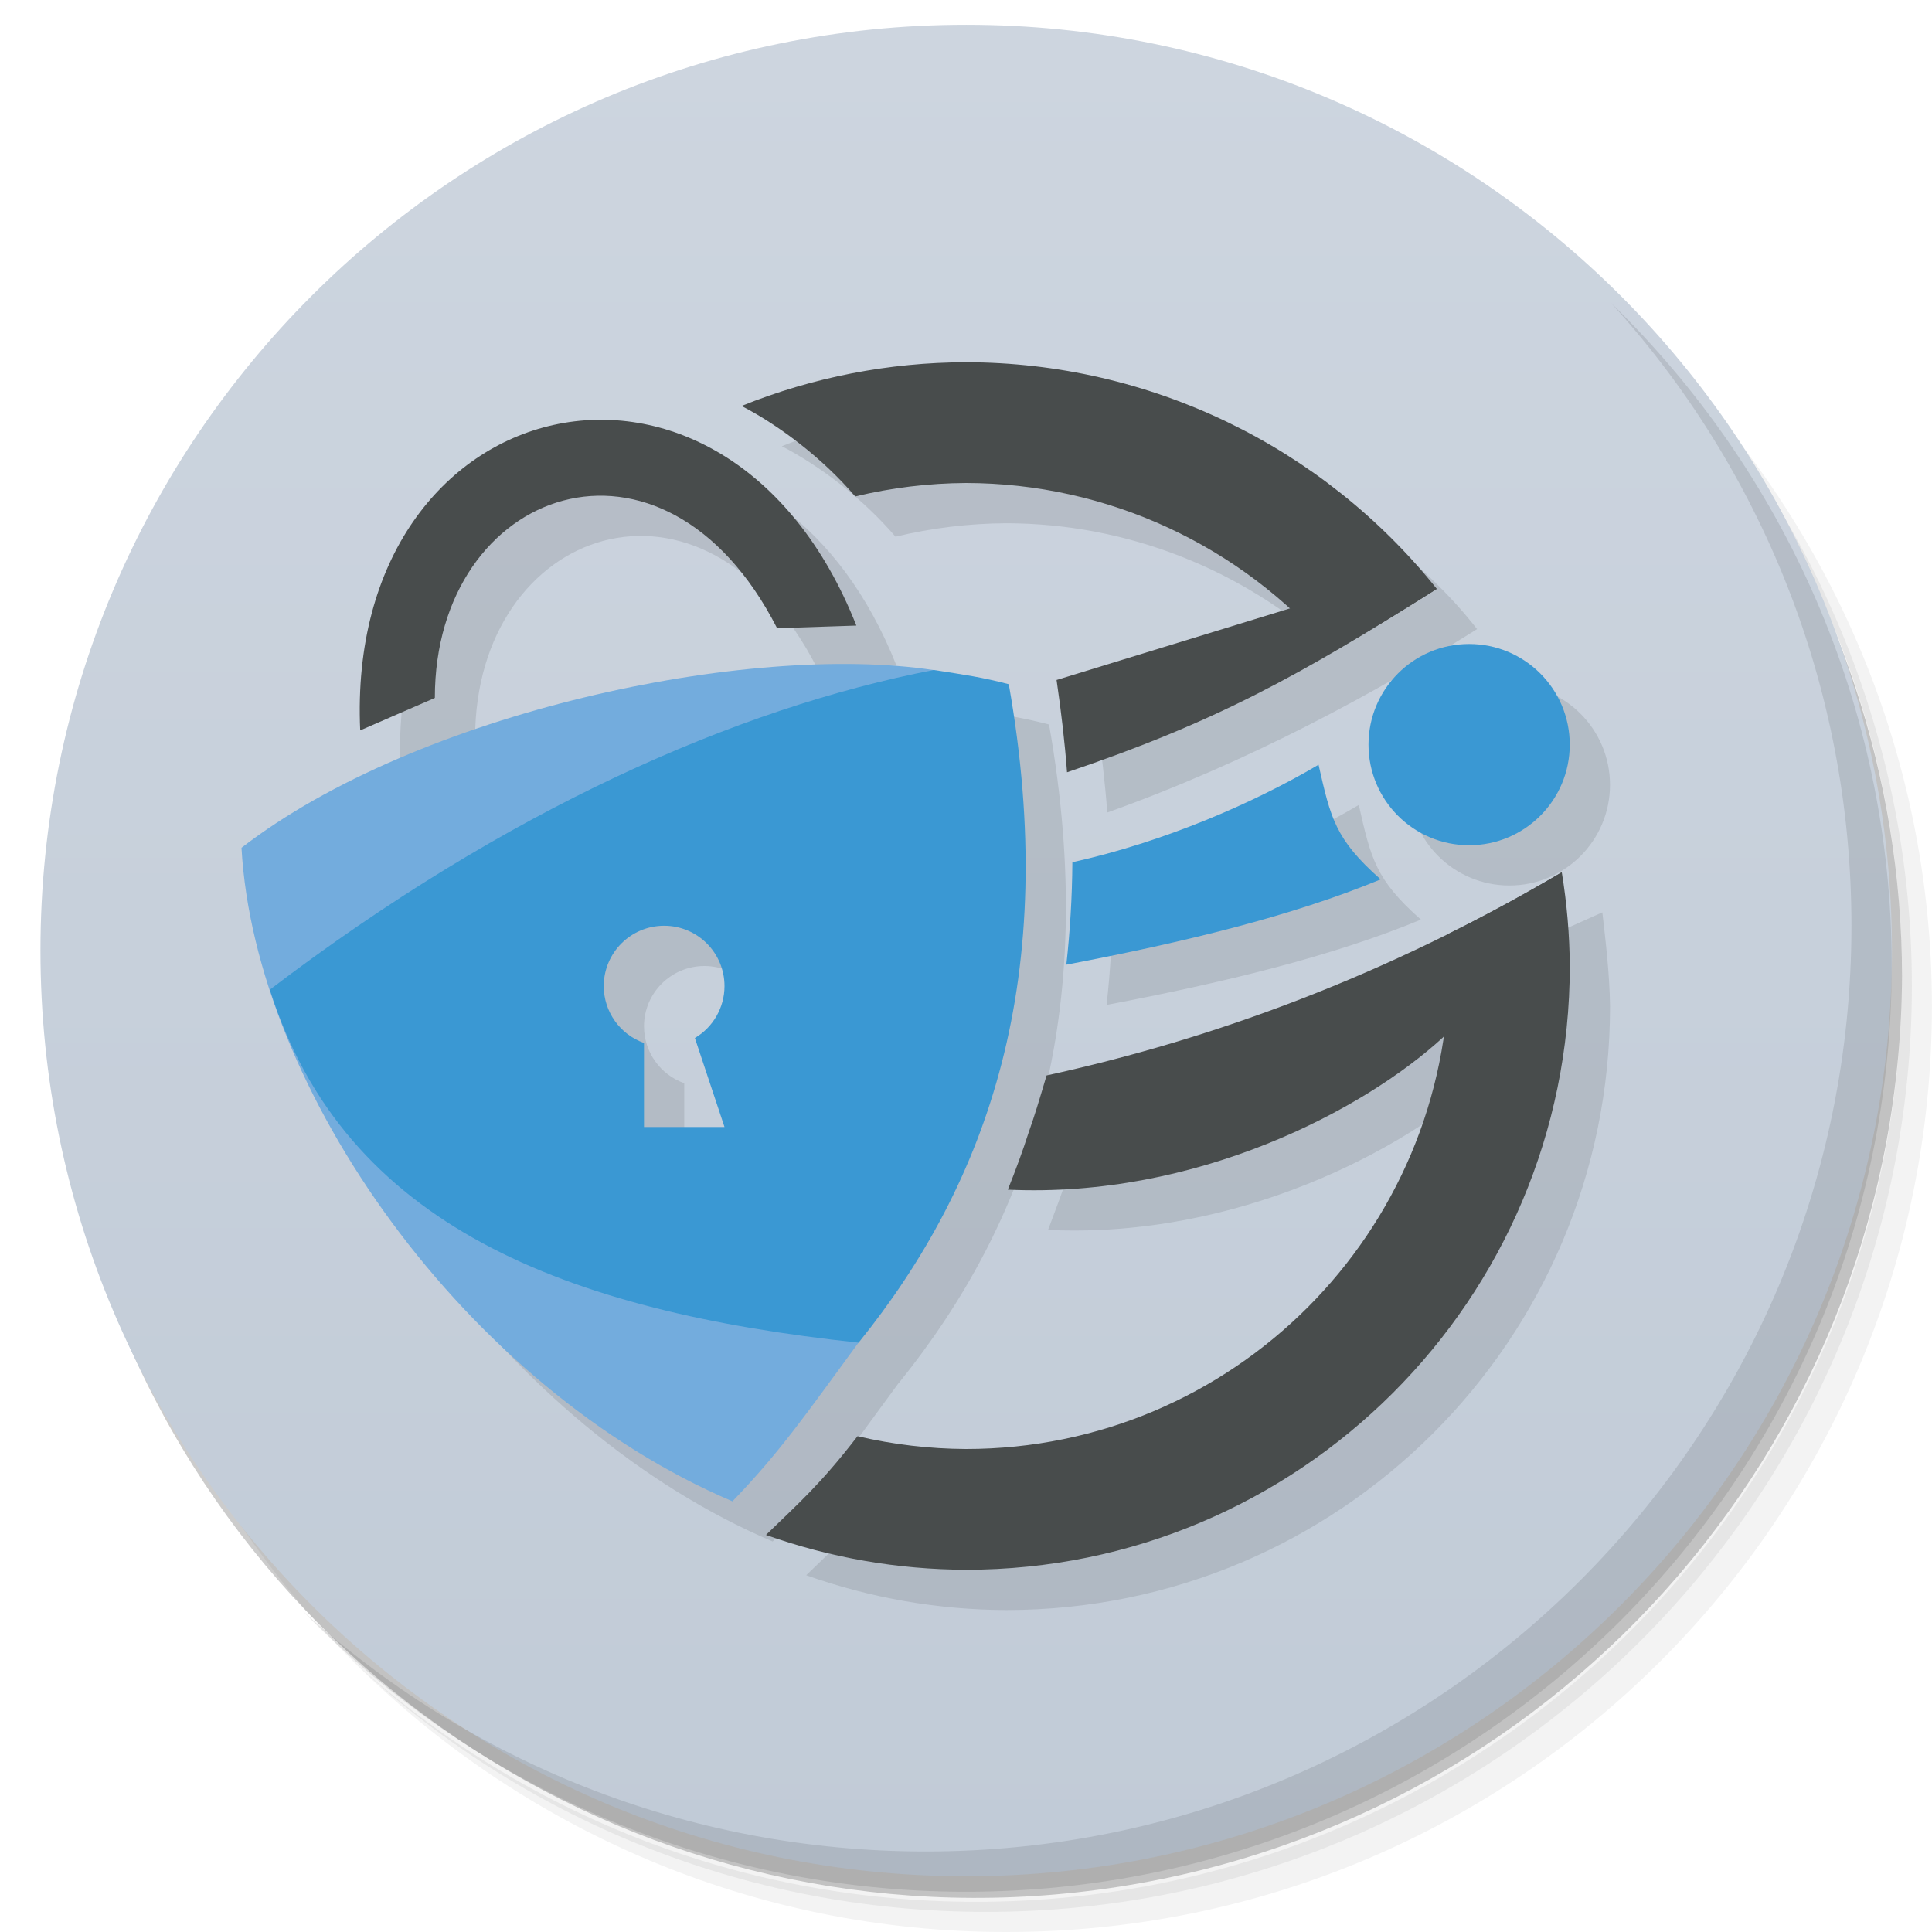
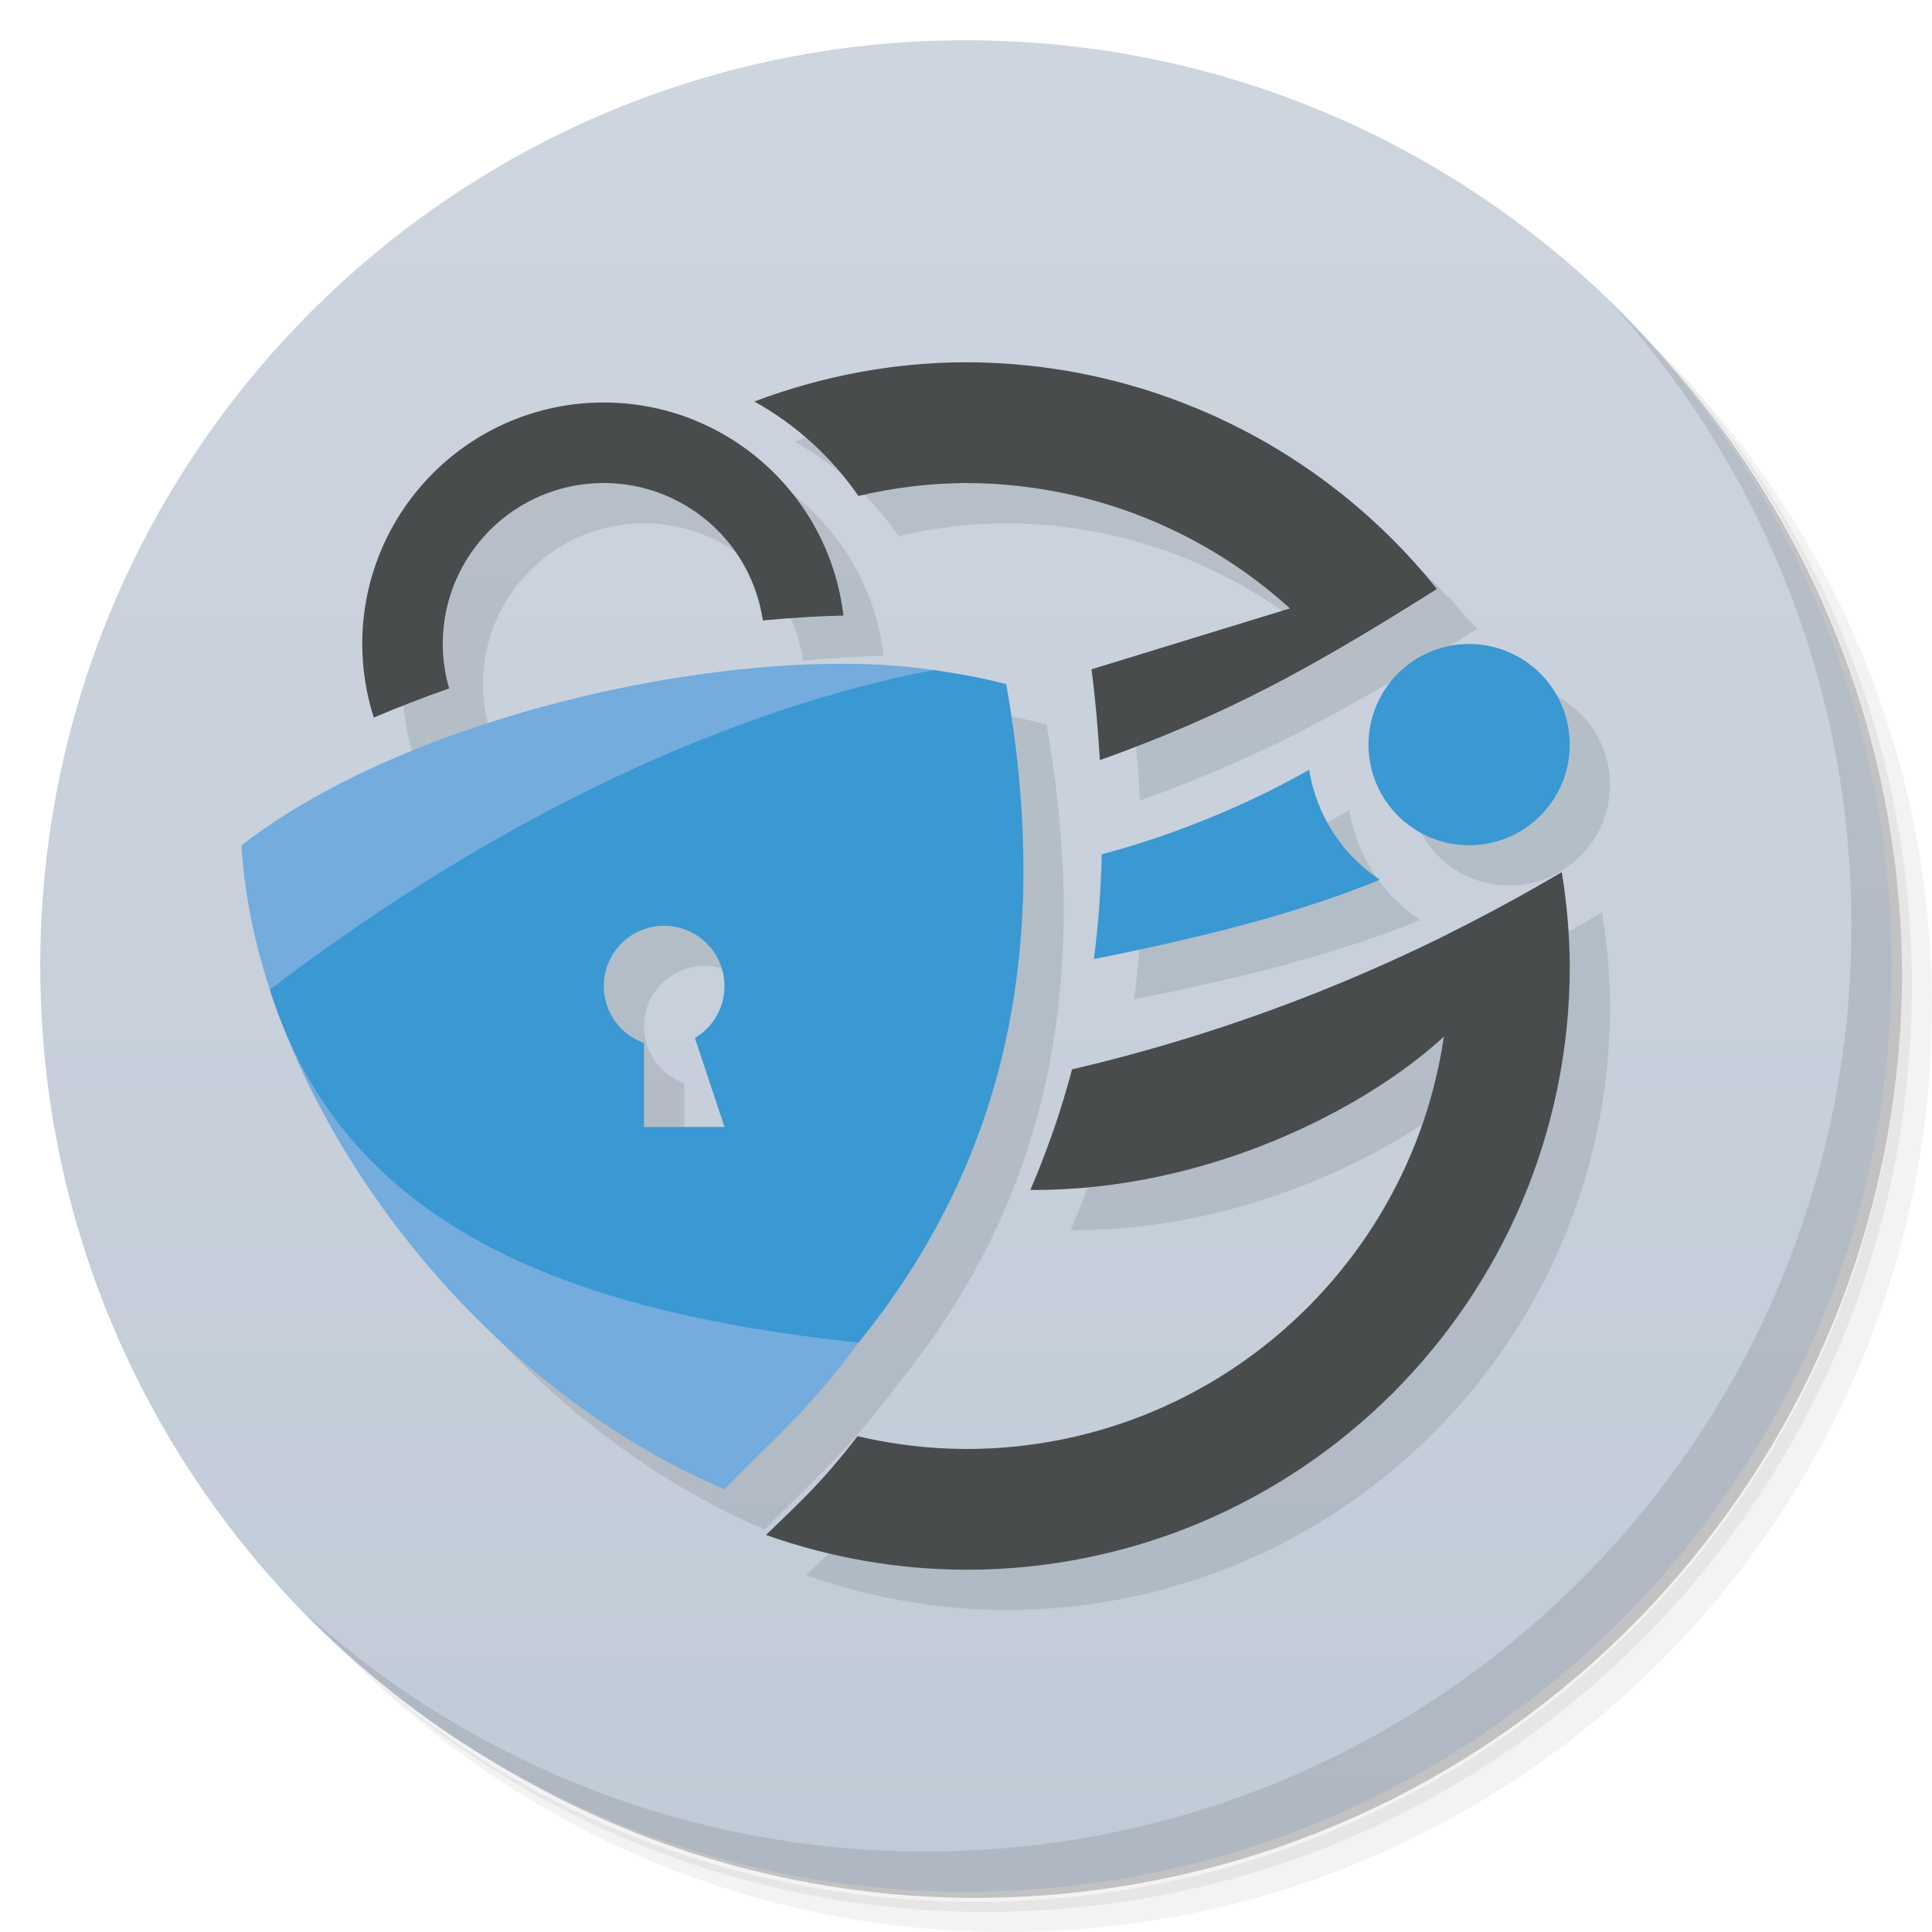
- <svg xmlns="http://www.w3.org/2000/svg" version="1.1" viewBox="0 0 48 48">
+ <svg xmlns="http://www.w3.org/2000/svg" xmlns:xlink="http://www.w3.org/1999/xlink" version="1.1" viewBox="0 0 48 48">
  <defs>
    <linearGradient id="linearGradient1232" x1="1" x2="47" y1="24" y2="24" gradientUnits="userSpaceOnUse">
      <stop style="stop-color:#c1cbd7" offset="0" />
      <stop style="stop-color:#cdd5df" offset="1" />
    </linearGradient>
+     <linearGradient id="linearGradient45" x1="1" x2="47" y1="24" y2="24" gradientUnits="userSpaceOnUse" xlink:href="#linearGradient1232" />
  </defs>
  <path d="m36.31 5c5.859 4.062 9.688 10.831 9.688 18.5 0 12.426-10.07 22.5-22.5 22.5-7.669 0-14.438-3.828-18.5-9.688 1.037 1.822 2.306 3.499 3.781 4.969 4.085 3.712 9.514 5.969 15.469 5.969 12.703 0 23-10.298 23-23 0-5.954-2.256-11.384-5.969-15.469-1.469-1.475-3.147-2.744-4.969-3.781zm4.969 3.781c3.854 4.113 6.219 9.637 6.219 15.719 0 12.703-10.297 23-23 23-6.081 0-11.606-2.364-15.719-6.219 4.16 4.144 9.883 6.719 16.219 6.719 12.703 0 23-10.298 23-23 0-6.335-2.575-12.06-6.719-16.219z" style="opacity:.05" />
  <path d="m41.28 8.781c3.712 4.085 5.969 9.514 5.969 15.469 0 12.703-10.297 23-23 23-5.954 0-11.384-2.256-15.469-5.969 4.113 3.854 9.637 6.219 15.719 6.219 12.703 0 23-10.298 23-23 0-6.081-2.364-11.606-6.219-15.719z" style="opacity:.1" />
  <path d="m31.25 2.375c8.615 3.154 14.75 11.417 14.75 21.13 0 12.426-10.07 22.5-22.5 22.5-9.708 0-17.971-6.135-21.12-14.75a23 23 0 0 0 44.875-7 23 23 0 0 0-16-21.875z" style="opacity:.2" />
-   <g transform="rotate(-90 23.81 23.805)" style="fill:url(#linearGradient1232)">
-     <path d="m1 24c0-12.703 10.297-23 23-23s23 10.297 23 23-10.297 23-23 23-23-10.297-23-23z" style="fill:url(#linearGradient1232)" />
+   <g transform="rotate(-90,24,24)" style="fill:url(#linearGradient45)">
+     <path d="m1 24c0-12.703 10.297-23 23-23s23 10.297 23 23-10.297 23-23 23-23-10.297-23-23z" style="fill:url(#linearGradient45)" />
  </g>
-   <path d="m25 10c-1.911 0.004-3.804 0.372-5.576 1.086 0.959 0.497 2.023 1.31 2.824 2.248 0.901-0.217 1.825-0.329 2.752-0.334 2.991 0.005 5.848 1.133 8.037 3.119l-5.787 1.775c0.115 0.785 0.205 1.551 0.26 2.293 3.575-1.278 6.686-2.989 9.188-4.557-2.738-3.515-7.948-5.566-11.697-5.631zm-9.209 1.43c-3.158 0.081-6.059 2.894-5.842 7.715l1.855-0.805c-0.003-5.228 5.674-7.271 8.502-1.732l1.969-0.066c-1.418-3.584-4.028-5.174-6.484-5.111zm21.709 5.57c-1.381 0-2.5 1.119-2.5 2.5s1.119 2.5 2.5 2.5 2.5-1.119 2.5-2.5-1.119-2.5-2.5-2.5zm-15.189 0.498c-4.714-0.086-11.484 1.61-15.311 4.564 0.336 6 5.559 13.407 12.197 16.236 1.197-1.238 1.86-2.211 3.131-3.939 0.001 1.41e-4 0.003-1.41e-4 0.004 0 3.229-4 5.015-9.099 3.731-16.359-0.672-0.175-1.099-0.235-1.867-0.354-0.001 2.35e-4 -0.003-2.34e-4 -0.004 0-0.575-0.087-1.207-0.136-1.881-0.148zm11.447 2.502c-1.639 0.966-3.852 1.921-6.115 2.422-0.006 0.879-0.059 1.726-0.15 2.545 2.931-0.558 5.61-1.208 7.809-2.119-1.131-1-1.241-1.52-1.543-2.848zm6.051 2.668c-4.33 1.928-8.73 4.077-12.807 5.051-0.276 0.986-0.618 1.927-0.963 2.838 4.674 0.217 8.838-1.969 10.814-3.785-0.859 5.785-5.83 10.229-11.853 10.229-0.908-0.004-1.812-0.111-2.695-0.318-0.92 1.196-1.472 1.673-2.275 2.453 1.596 0.567 3.277 0.86 4.971 0.865 8.284 0 15-6.716 15-15-0.011-0.818-0.113-1.645-0.191-2.332zm-22.309 1.332c0.828 0 1.5 0.672 1.5 1.5-6.88e-4 0.53-0.281 1.02-0.736 1.289l0.736 2.211h-2v-2.088c-0.599-0.212-0.999-0.777-1-1.412 0-0.828 0.672-1.5 1.5-1.5z" style="fill:#010204;opacity:.1;stroke-width:.056" />
+   <path d="m25 10c-1.798 0.003-3.577 0.341-5.258 0.975a7.685 7.685 0 0 1 2.584 2.346c0.877-0.205 1.773-0.316 2.674-0.32 2.991 0.005 5.848 1.133 8.037 3.119l-4.92 1.51c5.03e-4 0.004 0.002 0.008 2e-3 0.012 0.1 0.763 0.162 1.498 0.205 2.221 4.55e-4 0.008 0.002 0.016 2e-3 0.023 2.219-0.796 3.908-1.61 5.773-2.686 0.001 0.001 0.003 0.003 0.004 0.004 0.034-0.019 0.074-0.045 0.107-0.064 0.71-0.411 1.454-0.863 2.26-1.371 0.08-0.05 0.145-0.085 0.227-0.137-0.108-0.136-0.233-0.254-0.346-0.385-0.086-0.104-0.248-0.296-0.338-0.402l-0.018 0.008c-2.825-3.065-6.797-4.847-10.996-4.852zm-9 1a6 6 0 0 0 -6 6 6 6 0 0 0 0.287 1.828c0.611-0.258 1.229-0.502 1.871-0.723a4 4 0 0 1 -0.158 -1.105 4 4 0 0 1 4 -4 4 4 0 0 1 3.953 3.416c0.691-0.067 1.355-0.108 2.002-0.123a6 6 0 0 0 -5.955 -5.293zm21.5 6a2.5 2.5 0 0 0 -2.5 2.5 2.5 2.5 0 0 0 2.5 2.5 2.5 2.5 0 0 0 2.5 -2.5 2.5 2.5 0 0 0 -2.5 -2.5zm-15.189 0.496c-4.714-0.099-11.484 1.549-15.311 4.504 0.065 1.165 0.313 2.373 0.709 3.586-0.001 8.88e-4 -0.003 0.001-0.004 2e-3 0.046 0.146 0.104 0.279 0.154 0.42 1.742 4.894 5.941 9.776 11.141 11.992 1.197-1.238 2.058-1.912 3.328-3.641 0.001 1.41e-4 0.003-1.41e-4 0.004 0 3.229-4 4.952-9.099 3.668-16.359-0.672-0.175-1.036-0.235-1.805-0.354-0.001 2.35e-4 -0.003-2.34e-4 -0.004 0-0.575-0.087-1.207-0.136-1.881-0.15zm11.215 2.629c-1.431 0.817-3.252 1.595-5.152 2.1-0.022 0.898-0.086 1.767-0.195 2.602 2.65-0.527 5.084-1.136 7.104-1.971a4.025 4.025 0 0 1 -1.756 -2.731zm6.283 2.543c-0.003 0.002-0.005 0.002-0.008 0.004-0.063 0.037-0.125 0.071-0.188 0.107-0.434 0.254-0.869 0.5-1.303 0.734-0.132 0.072-0.264 0.137-0.396 0.207-3.494 1.841-6.947 3.068-10.279 3.848-0.131 0.495-0.278 0.977-0.439 1.449-0.02 0.058-0.042 0.116-0.062 0.174-0.165 0.468-0.341 0.926-0.535 1.373 4.444 0.027 8.36-2.05 10.256-3.793-0.859 5.785-5.83 10.229-11.854 10.229-0.908-0.004-1.812-0.111-2.695-0.318-0.92 1.196-1.472 1.673-2.275 2.453 1.596 0.567 3.277 0.86 4.971 0.865 8.284 0 15-6.716 15-15-0.006-0.778-0.073-1.554-0.199-2.322zm-22.309 1.332c0.828 0 1.5 0.672 1.5 1.5-6.88e-4 0.53-0.281 1.02-0.736 1.289l0.736 2.211h-2v-2.088c-0.599-0.212-0.999-0.777-1-1.412 0-0.828 0.672-1.5 1.5-1.5z" style="fill:#03070b;opacity:.1;stroke-width:.056" />
  <path d="m40.03 7.531c3.712 4.084 5.969 9.514 5.969 15.469 0 12.703-10.297 23-23 23-5.954 0-11.384-2.256-15.469-5.969 4.178 4.291 10.01 6.969 16.469 6.969 12.703 0 23-10.298 23-23 0-6.462-2.677-12.291-6.969-16.469z" style="opacity:.1" />
-   <path d="m23.191 16.646c1.623 6.753-0.133 12.702-1.862 16.713-1.27 1.728-1.935 2.703-3.132 3.941-6.638-2.83-11.861-10.238-12.197-16.237 4.373-3.377 12.591-5.109 17.191-4.416zm-3.133 2.354-8.969 7 8.875 4.812z" style="fill:#73acdd;stroke-width:.056" />
-   <path d="m23.195 16.646c-4.886 0.946-10.623 3.474-16.49 7.941 1.856 5.876 7.356 7.995 14.627 8.771 3.229-4 5.015-9.099 3.731-16.359-0.672-0.175-1.099-0.235-1.867-0.354zm-6.695 6.354a1.5 1.5 0 0 1 1.5 1.5 1.5 1.5 0 0 1 -0.736 1.289l0.736 2.211h-2v-2.088a1.5 1.5 0 0 1 -1 -1.412 1.5 1.5 0 0 1 1.5 -1.5z" style="fill:#3a98d3;stroke-width:.055" />
+   <path d="m23.191 16.646c1.623 6.753-0.133 12.702-1.862 16.713-1.27 1.728-2.132 2.403-3.329 3.641-6.638-2.83-11.664-10.001-12-16 4.373-3.377 12.591-5.047 17.191-4.354zm-3.133 2.354-8.969 7l8.875 4.812z" style="fill:#73acdd;stroke-width:.056" />
+   <path d="m23.195 16.646c-4.886 0.946-10.623 3.474-16.49 7.941 1.856 5.876 7.356 7.995 14.627 8.771 3.229-4 4.952-9.099 3.668-16.359-0.672-0.175-1.036-0.235-1.805-0.354zm-6.695 6.354c0.828 0 1.5 0.672 1.5 1.5-6.88e-4 0.53-0.281 1.02-0.736 1.289l0.736 2.211h-2v-2.088c-0.599-0.212-0.999-0.777-1-1.412 0-0.828 0.672-1.5 1.5-1.5z" style="fill:#3a98d3;stroke-width:.055" />
  <path d="m39 18.5a2.5 2.5 0 0 1 -2.5 2.5 2.5 2.5 0 0 1 -2.5 -2.5 2.5 2.5 0 0 1 2.5 -2.5 2.5 2.5 0 0 1 2.5 2.5z" style="fill:#3a98d3;stroke-width:1.054" />
-   <path d="m32.758 19c-1.639 0.966-3.852 1.921-6.115 2.422-0.006 0.879-0.059 1.726-0.15 2.545 2.931-0.558 5.61-1.208 7.809-2.119-1.131-1-1.241-1.52-1.543-2.848z" style="fill:#3a98d3;stroke-width:.055" />
-   <path d="m8.949 18.145c-0.385-8.571 9.087-10.794 12.327-2.603l-1.969 0.066c-2.828-5.538-8.506-3.496-8.503 1.732l-1.855 0.806z" style="fill:#484c4c;stroke-width:.057" />
-   <path d="m32.043 15.117-5.793 1.777c0.115 0.785 0.205 1.551 0.26 2.293 3.702-1.249 5.798-2.413 9.172-4.549-0.485-0.57-0.489-0.585-0.668-0.795zm6.766 6.551c-4.361 2.575-8.682 4.151-12.807 5.051-0.196 0.663-0.303 1.014-0.432 1.377-3.84e-4 0.001-0.002 0.003-2e-3 0.004-0.159 0.499-0.338 0.982-0.529 1.457 4.674 0.217 8.838-1.969 10.814-3.785z" style="fill:#484c4c" />
-   <path d="m24 9c-1.911 0.003-3.804 0.372-5.576 1.086 0.959 0.497 2.023 1.31 2.824 2.248 0.901-0.217 1.825-0.329 2.752-0.334 3.502 0.005 6.828 1.541 9.104 4.203 0.815-0.471 1.662-0.984 2.594-1.572-2.843-3.554-7.146-5.626-11.697-5.631z" style="fill:#484c4c" />
+   <path d="m32.525 19.125c-1.431 0.817-3.252 1.595-5.152 2.1-0.022 0.898-0.086 1.767-0.195 2.602 2.65-0.527 5.084-1.136 7.104-1.971a4.025 4.025 0 0 1 -1.756 -2.731z" style="fill:#3a98d3;stroke-width:.055" />
+   <path d="m35.014 13.844l-2.971 1.273-4.926 1.512c5.03e-4 0.004 0.001 0.008 0.002 0.012 0.1 0.763 0.162 1.498 0.205 2.221 4.55e-4 0.008 0.002 0.016 0.002 0.023 3.18-1.141 5.254-2.284 8.355-4.246-0.485-0.57-0.489-0.585-0.668-0.795zm3.795 7.824c-4.139 2.444-8.24 3.98-12.174 4.9-0.131 0.495-0.278 0.977-0.439 1.449-0.02 0.058-0.042 0.116-0.062 0.174-0.165 0.468-0.341 0.926-0.535 1.373 4.444 0.027 8.36-2.05 10.256-3.793l2.955-4.104z" style="fill:#484c4c" />
+   <path d="m24 9c-1.798 0.003-3.577 0.341-5.258 0.975a7.685 7.685 0 0 1 2.584 2.346c0.877-0.205 1.773-0.316 2.674-0.32 3.502 0.005 6.828 1.541 9.104 4.203 0.815-0.471 1.662-0.984 2.594-1.572-2.843-3.554-7.146-5.626-11.697-5.631z" style="fill:#484c4c" />
  <path d="m38.801 21.672c-0.945 0.558-1.888 1.069-2.828 1.536 0.018 0.266 0.027 0.525 0.027 0.792 0 6.627-5.373 12-12 12-0.908-0.004-1.812-0.111-2.695-0.318-0.92 1.196-1.472 1.673-2.275 2.453 1.596 0.567 3.277 0.86 4.971 0.865 8.284 0 15-6.716 15-15-0.006-0.78-0.072-1.558-0.199-2.328z" style="fill:#484c4c" />
+   <path d="m15 10a6 6 0 0 0 -6 6 6 6 0 0 0 0.287 1.828c0.611-0.258 1.229-0.502 1.871-0.723a4 4 0 0 1 -0.158 -1.105 4 4 0 0 1 4 -4 4 4 0 0 1 3.953 3.416c0.691-0.067 1.355-0.108 2.002-0.123a6 6 0 0 0 -5.955 -5.293z" style="fill:#484c4c" />
</svg>
